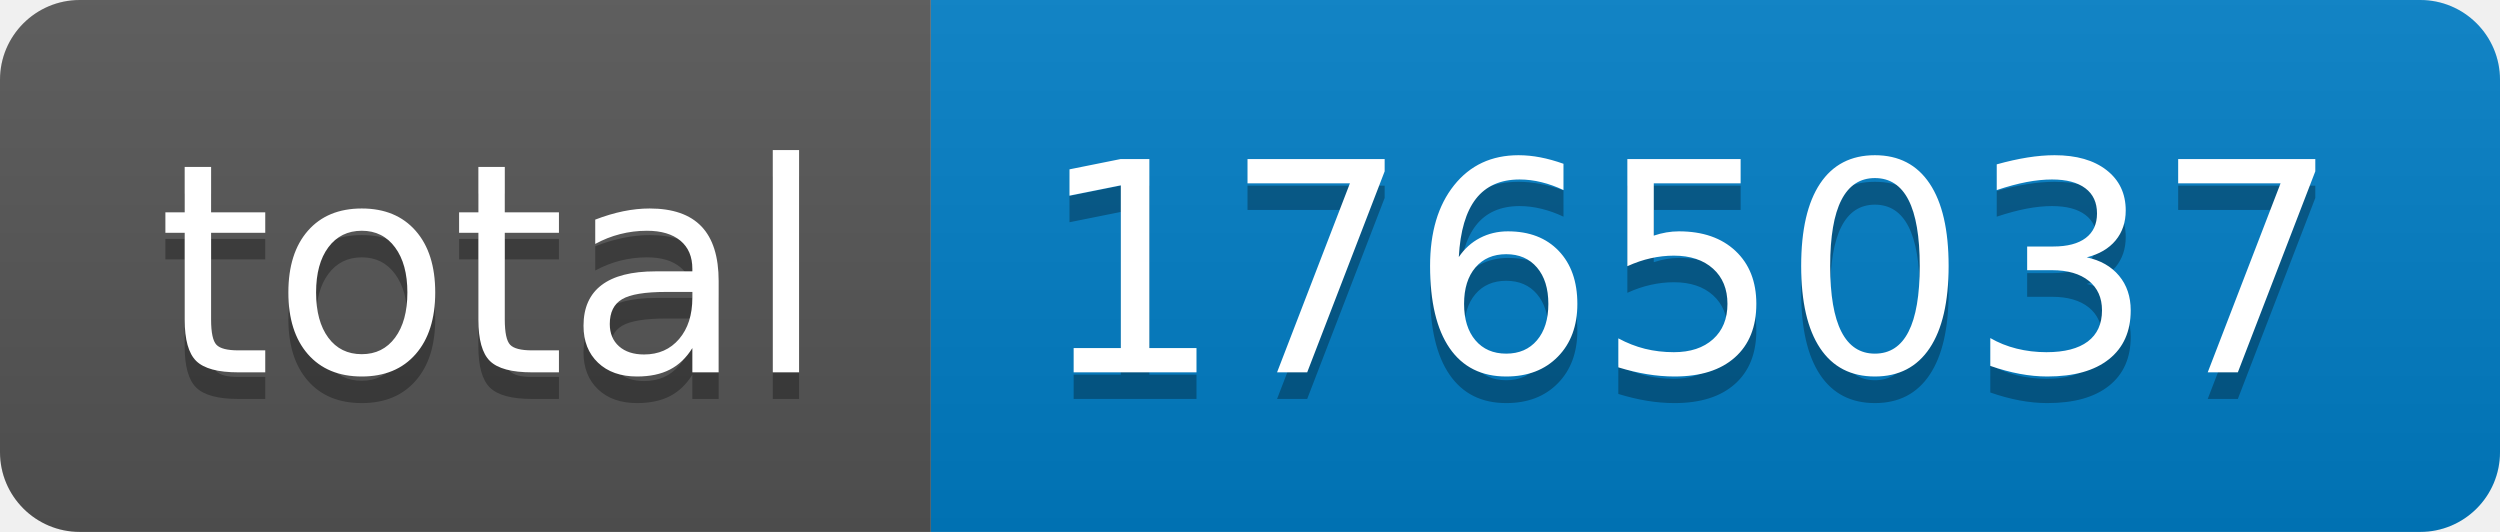
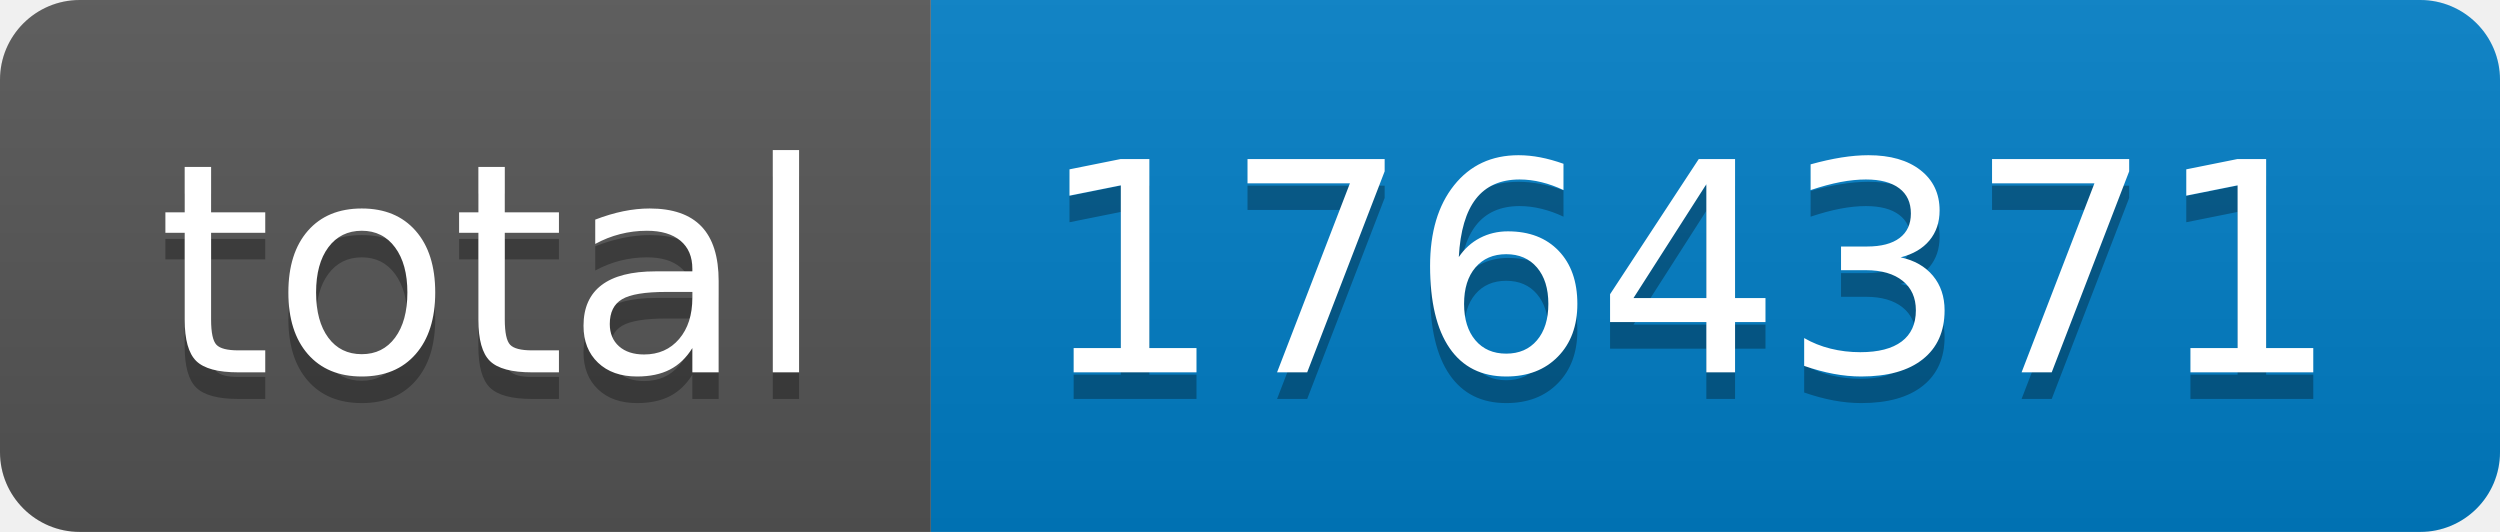
- <svg xmlns="http://www.w3.org/2000/svg" width="94" height="20" role="img" aria-label="total: 1765037">
+ <svg xmlns="http://www.w3.org/2000/svg" width="94" height="20" role="img" aria-label="total: 1764371">
  <linearGradient id="s" x2="0" y2="100%">
    <stop offset="0" stop-color="#bbb" stop-opacity=".1" />
    <stop offset="1" stop-opacity=".1" />
  </linearGradient>
  <clipPath id="r">
    <rect width="94" height="20" rx="3" fill="#fff" />
  </clipPath>
  <g clip-path="url(#r)">
    <rect width="35" height="20" fill="#555" />
    <rect x="35" width="59" height="20" fill="#007ec6" />
    <rect width="94" height="20" fill="url(#s)" />
  </g>
  <g fill="#fff" text-anchor="middle" font-family="Verdana,Geneva,DejaVu Sans,sans-serif" text-rendering="geometricPrecision" font-size="110">
    <text aria-hidden="true" x="185" y="150" fill="#010101" fill-opacity=".3" transform="scale(.1)" textLength="250">total</text>
    <text x="185" y="140" transform="scale(.1)" fill="#fff" textLength="250">total</text>
-     <text aria-hidden="true" x="635" y="150" fill="#010101" fill-opacity=".3" transform="scale(.1)" textLength="490">1765037</text>
-     <text x="635" y="140" transform="scale(.1)" fill="#fff" textLength="490">1765037</text>
+     <text aria-hidden="true" x="635" y="150" fill="#010101" fill-opacity=".3" transform="scale(.1)" textLength="490">1764371</text>
+     <text x="635" y="140" transform="scale(.1)" fill="#fff" textLength="490">1764371</text>
  </g>
</svg>
